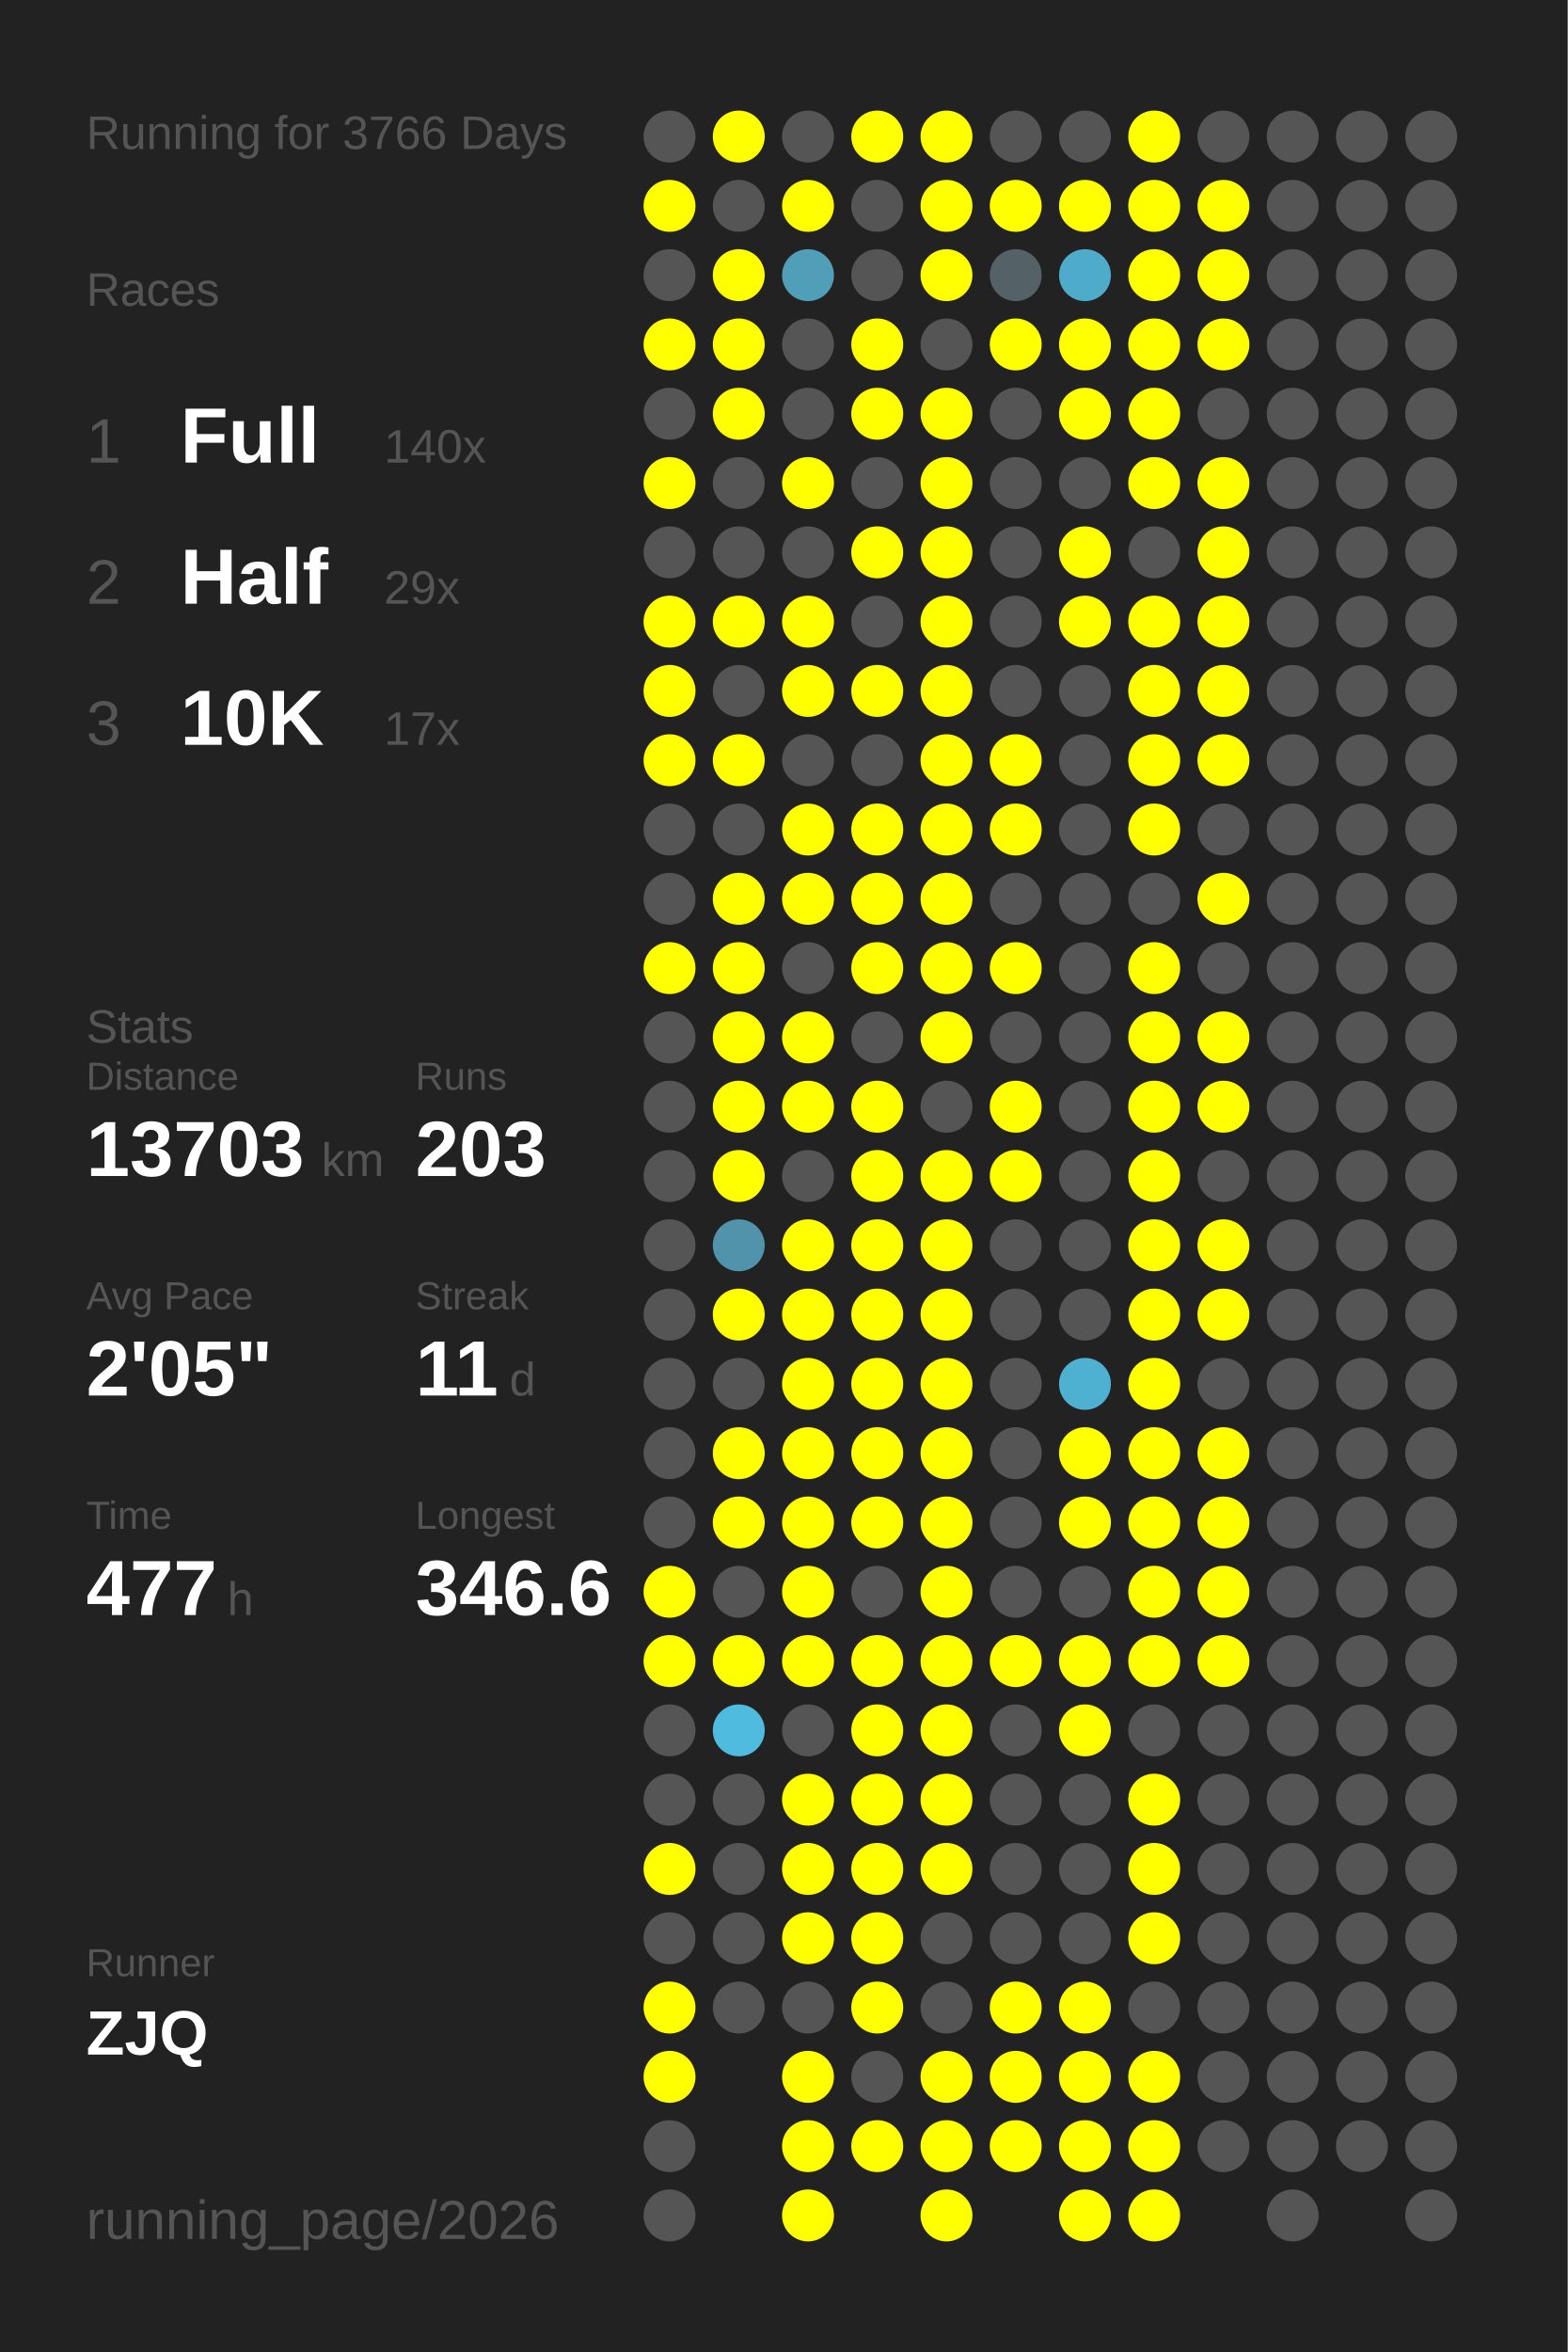
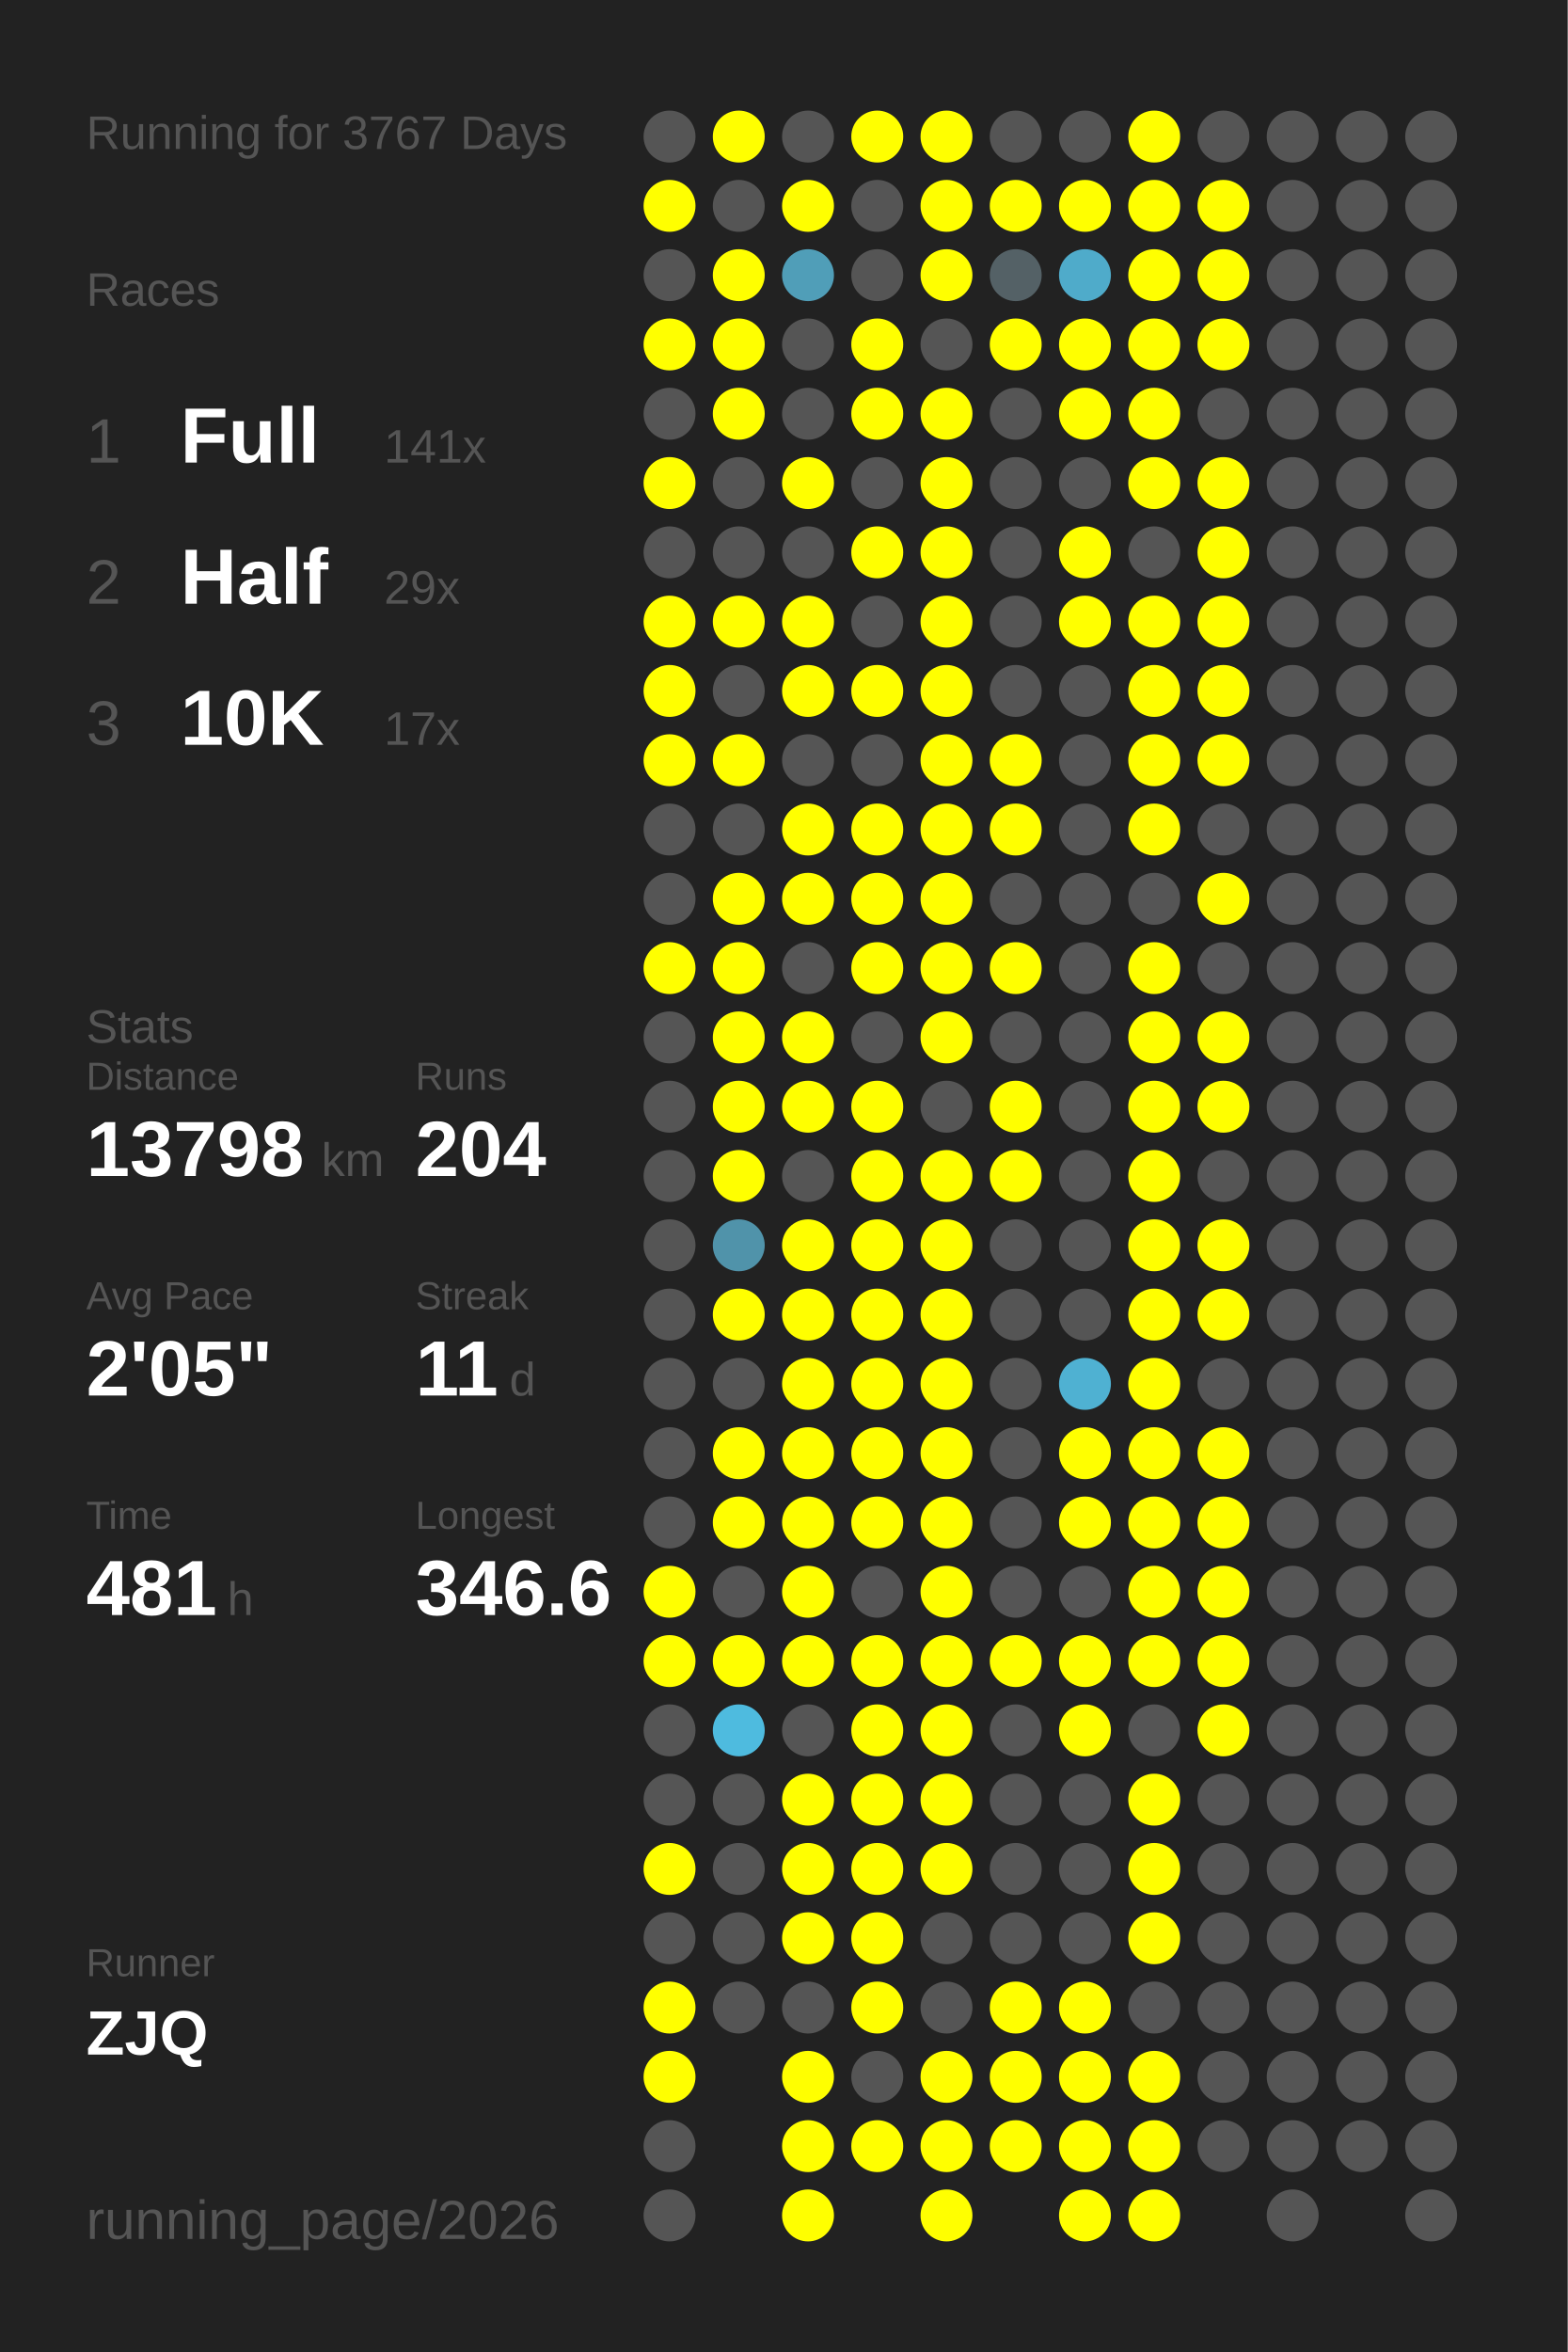
<svg xmlns="http://www.w3.org/2000/svg" baseProfile="full" height="300mm" version="1.1" viewBox="0,0,200,300" width="200mm">
  <defs />
  <rect fill="#222222" height="300" width="200" x="0" y="0" />
-   <text fill="#555555" style="font-size:6px; font-family:Arial;" x="11" y="19">Running for 3766 Days</text>
+   <text fill="#555555" style="font-size:6px; font-family:Arial;" x="11" y="19">Running for 3767 Days</text>
  <text fill="#555555" style="font-size:6px; font-family:Arial;" x="11" y="39">Races</text>
  <text fill="#555555" style="font-size:8px; font-family:Arial;" x="11" y="59">1</text>
  <text fill="#FFFFFF" style="font-size:10px; font-family:Arial; font-weight:bold;" x="23" y="59">Full</text>
-   <text fill="#555555" style="font-size:6px; font-family:Arial;" x="49" y="59">140x</text>
+   <text fill="#555555" style="font-size:6px; font-family:Arial;" x="49" y="59">141x</text>
  <text fill="#555555" style="font-size:8px; font-family:Arial;" x="11" y="77">2</text>
  <text fill="#FFFFFF" style="font-size:10px; font-family:Arial; font-weight:bold;" x="23" y="77">Half</text>
  <text fill="#555555" style="font-size:6px; font-family:Arial;" x="49" y="77">29x</text>
  <text fill="#555555" style="font-size:8px; font-family:Arial;" x="11" y="95">3</text>
  <text fill="#FFFFFF" style="font-size:10px; font-family:Arial; font-weight:bold;" x="23" y="95">10K</text>
  <text fill="#555555" style="font-size:6px; font-family:Arial;" x="49" y="95">17x</text>
  <text fill="#555555" style="font-size:6px; font-family:Arial;" x="11" y="133">Stats</text>
  <text fill="#555555" style="font-size:5px; font-family:Arial;" x="11" y="139">Distance</text>
-   <text fill="#FFFFFF" style="font-size:10px; font-family:Arial; font-weight:bold;" x="11" y="150">13703</text>
+   <text fill="#FFFFFF" style="font-size:10px; font-family:Arial; font-weight:bold;" x="11" y="150">13798</text>
  <text fill="#555555" style="font-size:6px; font-family:Arial;" x="41" y="150">km</text>
  <text fill="#555555" style="font-size:5px; font-family:Arial;" x="53" y="139">Runs</text>
-   <text fill="#FFFFFF" style="font-size:10px; font-family:Arial; font-weight:bold;" x="53" y="150">203</text>
+   <text fill="#FFFFFF" style="font-size:10px; font-family:Arial; font-weight:bold;" x="53" y="150">204</text>
  <text fill="#555555" style="font-size:5px; font-family:Arial;" x="11" y="167">Avg Pace</text>
  <text fill="#FFFFFF" style="font-size:10px; font-family:Arial; font-weight:bold;" x="11" y="178">2'05"</text>
  <text fill="#555555" style="font-size:5px; font-family:Arial;" x="53" y="167">Streak</text>
  <text fill="#FFFFFF" style="font-size:10px; font-family:Arial; font-weight:bold;" x="53" y="178">11</text>
  <text fill="#555555" style="font-size:6px; font-family:Arial;" x="65" y="178">d</text>
  <text fill="#555555" style="font-size:5px; font-family:Arial;" x="11" y="195">Time</text>
-   <text fill="#FFFFFF" style="font-size:10px; font-family:Arial; font-weight:bold;" x="11" y="206">477</text>
+   <text fill="#FFFFFF" style="font-size:10px; font-family:Arial; font-weight:bold;" x="11" y="206">481</text>
  <text fill="#555555" style="font-size:6px; font-family:Arial;" x="29" y="206">h</text>
  <text fill="#555555" style="font-size:5px; font-family:Arial;" x="53" y="195">Longest</text>
  <text fill="#FFFFFF" style="font-size:10px; font-family:Arial; font-weight:bold;" x="53" y="206">346.6</text>
  <text fill="#555555" style="font-size:5px; font-family:Arial;" x="11" y="252.065">Runner</text>
  <text fill="#FFFFFF" style="font-size:8px; font-family:Arial; font-weight:bold;" x="11" y="262.065">ZJQ</text>
  <text fill="#555555" style="font-size:7px; font-family:Arial;" x="11" y="285.581">running_page/2026</text>
  <circle cx="85.417" cy="17.419" fill="#555555" r="3.312" />
  <circle cx="85.417" cy="26.258" fill="#FFFF00" r="3.312" />
  <circle cx="85.417" cy="35.097" fill="#555555" r="3.312" />
  <circle cx="85.417" cy="43.935" fill="#FFFF00" r="3.312" />
  <circle cx="85.417" cy="52.774" fill="#555555" r="3.312" />
  <circle cx="85.417" cy="61.613" fill="#FFFF00" r="3.312" />
  <circle cx="85.417" cy="70.452" fill="#555555" r="3.312" />
  <circle cx="85.417" cy="79.29" fill="#FFFF00" r="3.312" />
  <circle cx="85.417" cy="88.129" fill="#FFFF00" r="3.312" />
  <circle cx="85.417" cy="96.968" fill="#FFFF00" r="3.312" />
  <circle cx="85.417" cy="105.806" fill="#555555" r="3.312" />
  <circle cx="85.417" cy="114.645" fill="#555555" r="3.312" />
  <circle cx="85.417" cy="123.484" fill="#FFFF00" r="3.312" />
  <circle cx="85.417" cy="132.323" fill="#555555" r="3.312" />
  <circle cx="85.417" cy="141.161" fill="#555555" r="3.312" />
  <circle cx="85.417" cy="150" fill="#555555" r="3.312" />
  <circle cx="85.417" cy="158.839" fill="#555555" r="3.312" />
  <circle cx="85.417" cy="167.677" fill="#555555" r="3.312" />
  <circle cx="85.417" cy="176.516" fill="#555555" r="3.312" />
  <circle cx="85.417" cy="185.355" fill="#555555" r="3.312" />
  <circle cx="85.417" cy="194.194" fill="#555555" r="3.312" />
  <circle cx="85.417" cy="203.032" fill="#FFFF00" r="3.312" />
  <circle cx="85.417" cy="211.871" fill="#FFFF00" r="3.312" />
  <circle cx="85.417" cy="220.71" fill="#555555" r="3.312" />
  <circle cx="85.417" cy="229.548" fill="#555555" r="3.312" />
  <circle cx="85.417" cy="238.387" fill="#FFFF00" r="3.312" />
  <circle cx="85.417" cy="247.226" fill="#555555" r="3.312" />
  <circle cx="85.417" cy="256.065" fill="#FFFF00" r="3.312" />
  <circle cx="85.417" cy="264.903" fill="#FFFF00" r="3.312" />
  <circle cx="85.417" cy="273.742" fill="#555555" r="3.312" />
  <circle cx="85.417" cy="282.581" fill="#555555" r="3.312" />
  <circle cx="94.25" cy="17.419" fill="#FFFF00" r="3.312" />
  <circle cx="94.25" cy="26.258" fill="#555555" r="3.312" />
  <circle cx="94.25" cy="35.097" fill="#FFFF00" r="3.312" />
  <circle cx="94.25" cy="43.935" fill="#FFFF00" r="3.312" />
  <circle cx="94.25" cy="52.774" fill="#FFFF00" r="3.312" />
  <circle cx="94.25" cy="61.613" fill="#555555" r="3.312" />
  <circle cx="94.25" cy="70.452" fill="#555555" r="3.312" />
  <circle cx="94.25" cy="79.29" fill="#FFFF00" r="3.312" />
  <circle cx="94.25" cy="88.129" fill="#555555" r="3.312" />
  <circle cx="94.25" cy="96.968" fill="#FFFF00" r="3.312" />
  <circle cx="94.25" cy="105.806" fill="#555555" r="3.312" />
  <circle cx="94.25" cy="114.645" fill="#FFFF00" r="3.312" />
  <circle cx="94.25" cy="123.484" fill="#FFFF00" r="3.312" />
  <circle cx="94.25" cy="132.323" fill="#FFFF00" r="3.312" />
  <circle cx="94.25" cy="141.161" fill="#FFFF00" r="3.312" />
  <circle cx="94.25" cy="150" fill="#FFFF00" r="3.312" />
  <circle cx="94.25" cy="158.839" fill="#5093aa" r="3.312" />
  <circle cx="94.25" cy="167.677" fill="#FFFF00" r="3.312" />
  <circle cx="94.25" cy="176.516" fill="#555555" r="3.312" />
  <circle cx="94.25" cy="185.355" fill="#FFFF00" r="3.312" />
  <circle cx="94.25" cy="194.194" fill="#FFFF00" r="3.312" />
  <circle cx="94.25" cy="203.032" fill="#555555" r="3.312" />
  <circle cx="94.25" cy="211.871" fill="#FFFF00" r="3.312" />
  <circle cx="94.25" cy="220.71" fill="#4ebbdf" r="3.312" />
  <circle cx="94.25" cy="229.548" fill="#555555" r="3.312" />
  <circle cx="94.25" cy="238.387" fill="#555555" r="3.312" />
  <circle cx="94.25" cy="247.226" fill="#555555" r="3.312" />
  <circle cx="94.25" cy="256.065" fill="#555555" r="3.312" />
  <circle cx="103.083" cy="17.419" fill="#555555" r="3.312" />
  <circle cx="103.083" cy="26.258" fill="#FFFF00" r="3.312" />
  <circle cx="103.083" cy="35.097" fill="#509eb8" r="3.312" />
  <circle cx="103.083" cy="43.935" fill="#555555" r="3.312" />
  <circle cx="103.083" cy="52.774" fill="#555555" r="3.312" />
  <circle cx="103.083" cy="61.613" fill="#FFFF00" r="3.312" />
  <circle cx="103.083" cy="70.452" fill="#555555" r="3.312" />
  <circle cx="103.083" cy="79.29" fill="#FFFF00" r="3.312" />
  <circle cx="103.083" cy="88.129" fill="#FFFF00" r="3.312" />
  <circle cx="103.083" cy="96.968" fill="#555555" r="3.312" />
  <circle cx="103.083" cy="105.806" fill="#FFFF00" r="3.312" />
  <circle cx="103.083" cy="114.645" fill="#FFFF00" r="3.312" />
  <circle cx="103.083" cy="123.484" fill="#555555" r="3.312" />
  <circle cx="103.083" cy="132.323" fill="#FFFF00" r="3.312" />
  <circle cx="103.083" cy="141.161" fill="#FFFF00" r="3.312" />
  <circle cx="103.083" cy="150" fill="#555555" r="3.312" />
  <circle cx="103.083" cy="158.839" fill="#FFFF00" r="3.312" />
  <circle cx="103.083" cy="167.677" fill="#FFFF00" r="3.312" />
  <circle cx="103.083" cy="176.516" fill="#FFFF00" r="3.312" />
  <circle cx="103.083" cy="185.355" fill="#FFFF00" r="3.312" />
  <circle cx="103.083" cy="194.194" fill="#FFFF00" r="3.312" />
  <circle cx="103.083" cy="203.032" fill="#FFFF00" r="3.312" />
  <circle cx="103.083" cy="211.871" fill="#FFFF00" r="3.312" />
  <circle cx="103.083" cy="220.71" fill="#555555" r="3.312" />
  <circle cx="103.083" cy="229.548" fill="#FFFF00" r="3.312" />
  <circle cx="103.083" cy="238.387" fill="#FFFF00" r="3.312" />
  <circle cx="103.083" cy="247.226" fill="#FFFF00" r="3.312" />
  <circle cx="103.083" cy="256.065" fill="#555555" r="3.312" />
  <circle cx="103.083" cy="264.903" fill="#FFFF00" r="3.312" />
  <circle cx="103.083" cy="273.742" fill="#FFFF00" r="3.312" />
  <circle cx="103.083" cy="282.581" fill="#FFFF00" r="3.312" />
  <circle cx="111.917" cy="17.419" fill="#FFFF00" r="3.312" />
  <circle cx="111.917" cy="26.258" fill="#555555" r="3.312" />
  <circle cx="111.917" cy="35.097" fill="#555555" r="3.312" />
  <circle cx="111.917" cy="43.935" fill="#FFFF00" r="3.312" />
  <circle cx="111.917" cy="52.774" fill="#FFFF00" r="3.312" />
  <circle cx="111.917" cy="61.613" fill="#555555" r="3.312" />
  <circle cx="111.917" cy="70.452" fill="#FFFF00" r="3.312" />
  <circle cx="111.917" cy="79.29" fill="#555555" r="3.312" />
  <circle cx="111.917" cy="88.129" fill="#FFFF00" r="3.312" />
  <circle cx="111.917" cy="96.968" fill="#555555" r="3.312" />
  <circle cx="111.917" cy="105.806" fill="#FFFF00" r="3.312" />
  <circle cx="111.917" cy="114.645" fill="#FFFF00" r="3.312" />
  <circle cx="111.917" cy="123.484" fill="#FFFF00" r="3.312" />
  <circle cx="111.917" cy="132.323" fill="#555555" r="3.312" />
  <circle cx="111.917" cy="141.161" fill="#FFFF00" r="3.312" />
  <circle cx="111.917" cy="150" fill="#FFFF00" r="3.312" />
  <circle cx="111.917" cy="158.839" fill="#FFFF00" r="3.312" />
  <circle cx="111.917" cy="167.677" fill="#FFFF00" r="3.312" />
  <circle cx="111.917" cy="176.516" fill="#FFFF00" r="3.312" />
  <circle cx="111.917" cy="185.355" fill="#FFFF00" r="3.312" />
  <circle cx="111.917" cy="194.194" fill="#FFFF00" r="3.312" />
  <circle cx="111.917" cy="203.032" fill="#555555" r="3.312" />
  <circle cx="111.917" cy="211.871" fill="#FFFF00" r="3.312" />
  <circle cx="111.917" cy="220.71" fill="#FFFF00" r="3.312" />
  <circle cx="111.917" cy="229.548" fill="#FFFF00" r="3.312" />
  <circle cx="111.917" cy="238.387" fill="#FFFF00" r="3.312" />
  <circle cx="111.917" cy="247.226" fill="#FFFF00" r="3.312" />
  <circle cx="111.917" cy="256.065" fill="#FFFF00" r="3.312" />
  <circle cx="111.917" cy="264.903" fill="#555555" r="3.312" />
  <circle cx="111.917" cy="273.742" fill="#FFFF00" r="3.312" />
  <circle cx="120.75" cy="17.419" fill="#FFFF00" r="3.312" />
  <circle cx="120.75" cy="26.258" fill="#FFFF00" r="3.312" />
  <circle cx="120.75" cy="35.097" fill="#FFFF00" r="3.312" />
  <circle cx="120.75" cy="43.935" fill="#555555" r="3.312" />
  <circle cx="120.75" cy="52.774" fill="#FFFF00" r="3.312" />
  <circle cx="120.75" cy="61.613" fill="#FFFF00" r="3.312" />
  <circle cx="120.75" cy="70.452" fill="#FFFF00" r="3.312" />
  <circle cx="120.75" cy="79.29" fill="#FFFF00" r="3.312" />
  <circle cx="120.75" cy="88.129" fill="#FFFF00" r="3.312" />
  <circle cx="120.75" cy="96.968" fill="#FFFF00" r="3.312" />
  <circle cx="120.75" cy="105.806" fill="#FFFF00" r="3.312" />
  <circle cx="120.75" cy="114.645" fill="#FFFF00" r="3.312" />
  <circle cx="120.75" cy="123.484" fill="#FFFF00" r="3.312" />
  <circle cx="120.75" cy="132.323" fill="#FFFF00" r="3.312" />
  <circle cx="120.75" cy="141.161" fill="#555555" r="3.312" />
  <circle cx="120.75" cy="150" fill="#FFFF00" r="3.312" />
  <circle cx="120.75" cy="158.839" fill="#FFFF00" r="3.312" />
  <circle cx="120.75" cy="167.677" fill="#FFFF00" r="3.312" />
  <circle cx="120.75" cy="176.516" fill="#FFFF00" r="3.312" />
  <circle cx="120.75" cy="185.355" fill="#FFFF00" r="3.312" />
  <circle cx="120.75" cy="194.194" fill="#FFFF00" r="3.312" />
  <circle cx="120.75" cy="203.032" fill="#FFFF00" r="3.312" />
  <circle cx="120.75" cy="211.871" fill="#FFFF00" r="3.312" />
  <circle cx="120.75" cy="220.71" fill="#FFFF00" r="3.312" />
  <circle cx="120.75" cy="229.548" fill="#FFFF00" r="3.312" />
  <circle cx="120.75" cy="238.387" fill="#FFFF00" r="3.312" />
  <circle cx="120.75" cy="247.226" fill="#555555" r="3.312" />
  <circle cx="120.75" cy="256.065" fill="#555555" r="3.312" />
  <circle cx="120.75" cy="264.903" fill="#FFFF00" r="3.312" />
  <circle cx="120.75" cy="273.742" fill="#FFFF00" r="3.312" />
  <circle cx="120.75" cy="282.581" fill="#FFFF00" r="3.312" />
  <circle cx="129.583" cy="17.419" fill="#555555" r="3.312" />
  <circle cx="129.583" cy="26.258" fill="#FFFF00" r="3.312" />
  <circle cx="129.583" cy="35.097" fill="#546166" r="3.312" />
  <circle cx="129.583" cy="43.935" fill="#FFFF00" r="3.312" />
  <circle cx="129.583" cy="52.774" fill="#555555" r="3.312" />
  <circle cx="129.583" cy="61.613" fill="#555555" r="3.312" />
  <circle cx="129.583" cy="70.452" fill="#555555" r="3.312" />
  <circle cx="129.583" cy="79.29" fill="#555555" r="3.312" />
  <circle cx="129.583" cy="88.129" fill="#555555" r="3.312" />
  <circle cx="129.583" cy="96.968" fill="#FFFF00" r="3.312" />
  <circle cx="129.583" cy="105.806" fill="#FFFF00" r="3.312" />
  <circle cx="129.583" cy="114.645" fill="#555555" r="3.312" />
  <circle cx="129.583" cy="123.484" fill="#FFFF00" r="3.312" />
  <circle cx="129.583" cy="132.323" fill="#555555" r="3.312" />
  <circle cx="129.583" cy="141.161" fill="#FFFF00" r="3.312" />
  <circle cx="129.583" cy="150" fill="#FFFF00" r="3.312" />
  <circle cx="129.583" cy="158.839" fill="#555555" r="3.312" />
  <circle cx="129.583" cy="167.677" fill="#555555" r="3.312" />
  <circle cx="129.583" cy="176.516" fill="#555555" r="3.312" />
  <circle cx="129.583" cy="185.355" fill="#555555" r="3.312" />
  <circle cx="129.583" cy="194.194" fill="#555555" r="3.312" />
  <circle cx="129.583" cy="203.032" fill="#555555" r="3.312" />
  <circle cx="129.583" cy="211.871" fill="#FFFF00" r="3.312" />
  <circle cx="129.583" cy="220.71" fill="#555555" r="3.312" />
  <circle cx="129.583" cy="229.548" fill="#555555" r="3.312" />
  <circle cx="129.583" cy="238.387" fill="#555555" r="3.312" />
  <circle cx="129.583" cy="247.226" fill="#555555" r="3.312" />
  <circle cx="129.583" cy="256.065" fill="#FFFF00" r="3.312" />
  <circle cx="129.583" cy="264.903" fill="#FFFF00" r="3.312" />
  <circle cx="129.583" cy="273.742" fill="#FFFF00" r="3.312" />
  <circle cx="138.417" cy="17.419" fill="#555555" r="3.312" />
  <circle cx="138.417" cy="26.258" fill="#FFFF00" r="3.312" />
  <circle cx="138.417" cy="35.097" fill="#4fabca" r="3.312" />
  <circle cx="138.417" cy="43.935" fill="#FFFF00" r="3.312" />
  <circle cx="138.417" cy="52.774" fill="#FFFF00" r="3.312" />
  <circle cx="138.417" cy="61.613" fill="#555555" r="3.312" />
  <circle cx="138.417" cy="70.452" fill="#FFFF00" r="3.312" />
  <circle cx="138.417" cy="79.29" fill="#FFFF00" r="3.312" />
  <circle cx="138.417" cy="88.129" fill="#555555" r="3.312" />
  <circle cx="138.417" cy="96.968" fill="#555555" r="3.312" />
  <circle cx="138.417" cy="105.806" fill="#555555" r="3.312" />
  <circle cx="138.417" cy="114.645" fill="#555555" r="3.312" />
  <circle cx="138.417" cy="123.484" fill="#555555" r="3.312" />
  <circle cx="138.417" cy="132.323" fill="#555555" r="3.312" />
  <circle cx="138.417" cy="141.161" fill="#555555" r="3.312" />
  <circle cx="138.417" cy="150" fill="#555555" r="3.312" />
  <circle cx="138.417" cy="158.839" fill="#555555" r="3.312" />
  <circle cx="138.417" cy="167.677" fill="#555555" r="3.312" />
  <circle cx="138.417" cy="176.516" fill="#4fb1d2" r="3.312" />
  <circle cx="138.417" cy="185.355" fill="#FFFF00" r="3.312" />
  <circle cx="138.417" cy="194.194" fill="#FFFF00" r="3.312" />
  <circle cx="138.417" cy="203.032" fill="#555555" r="3.312" />
  <circle cx="138.417" cy="211.871" fill="#FFFF00" r="3.312" />
  <circle cx="138.417" cy="220.71" fill="#FFFF00" r="3.312" />
  <circle cx="138.417" cy="229.548" fill="#555555" r="3.312" />
  <circle cx="138.417" cy="238.387" fill="#555555" r="3.312" />
  <circle cx="138.417" cy="247.226" fill="#555555" r="3.312" />
  <circle cx="138.417" cy="256.065" fill="#FFFF00" r="3.312" />
  <circle cx="138.417" cy="264.903" fill="#FFFF00" r="3.312" />
  <circle cx="138.417" cy="273.742" fill="#FFFF00" r="3.312" />
  <circle cx="138.417" cy="282.581" fill="#FFFF00" r="3.312" />
  <circle cx="147.25" cy="17.419" fill="#FFFF00" r="3.312" />
  <circle cx="147.25" cy="26.258" fill="#FFFF00" r="3.312" />
  <circle cx="147.25" cy="35.097" fill="#FFFF00" r="3.312" />
  <circle cx="147.25" cy="43.935" fill="#FFFF00" r="3.312" />
  <circle cx="147.25" cy="52.774" fill="#FFFF00" r="3.312" />
  <circle cx="147.25" cy="61.613" fill="#FFFF00" r="3.312" />
  <circle cx="147.25" cy="70.452" fill="#555555" r="3.312" />
  <circle cx="147.25" cy="79.29" fill="#FFFF00" r="3.312" />
  <circle cx="147.25" cy="88.129" fill="#FFFF00" r="3.312" />
  <circle cx="147.25" cy="96.968" fill="#FFFF00" r="3.312" />
  <circle cx="147.25" cy="105.806" fill="#FFFF00" r="3.312" />
  <circle cx="147.25" cy="114.645" fill="#555555" r="3.312" />
  <circle cx="147.25" cy="123.484" fill="#FFFF00" r="3.312" />
  <circle cx="147.25" cy="132.323" fill="#FFFF00" r="3.312" />
  <circle cx="147.25" cy="141.161" fill="#FFFF00" r="3.312" />
  <circle cx="147.25" cy="150" fill="#FFFF00" r="3.312" />
  <circle cx="147.25" cy="158.839" fill="#FFFF00" r="3.312" />
  <circle cx="147.25" cy="167.677" fill="#FFFF00" r="3.312" />
  <circle cx="147.25" cy="176.516" fill="#FFFF00" r="3.312" />
  <circle cx="147.25" cy="185.355" fill="#FFFF00" r="3.312" />
  <circle cx="147.25" cy="194.194" fill="#FFFF00" r="3.312" />
  <circle cx="147.25" cy="203.032" fill="#FFFF00" r="3.312" />
  <circle cx="147.25" cy="211.871" fill="#FFFF00" r="3.312" />
  <circle cx="147.25" cy="220.71" fill="#555555" r="3.312" />
  <circle cx="147.25" cy="229.548" fill="#FFFF00" r="3.312" />
  <circle cx="147.25" cy="238.387" fill="#FFFF00" r="3.312" />
  <circle cx="147.25" cy="247.226" fill="#FFFF00" r="3.312" />
  <circle cx="147.25" cy="256.065" fill="#555555" r="3.312" />
  <circle cx="147.25" cy="264.903" fill="#FFFF00" r="3.312" />
  <circle cx="147.25" cy="273.742" fill="#FFFF00" r="3.312" />
  <circle cx="147.25" cy="282.581" fill="#FFFF00" r="3.312" />
  <circle cx="156.083" cy="17.419" fill="#555555" r="3.312" />
  <circle cx="156.083" cy="26.258" fill="#FFFF00" r="3.312" />
  <circle cx="156.083" cy="35.097" fill="#FFFF00" r="3.312" />
  <circle cx="156.083" cy="43.935" fill="#FFFF00" r="3.312" />
  <circle cx="156.083" cy="52.774" fill="#555555" r="3.312" />
  <circle cx="156.083" cy="61.613" fill="#FFFF00" r="3.312" />
  <circle cx="156.083" cy="70.452" fill="#FFFF00" r="3.312" />
  <circle cx="156.083" cy="79.29" fill="#FFFF00" r="3.312" />
  <circle cx="156.083" cy="88.129" fill="#FFFF00" r="3.312" />
  <circle cx="156.083" cy="96.968" fill="#FFFF00" r="3.312" />
  <circle cx="156.083" cy="105.806" fill="#555555" r="3.312" />
  <circle cx="156.083" cy="114.645" fill="#FFFF00" r="3.312" />
  <circle cx="156.083" cy="123.484" fill="#555555" r="3.312" />
  <circle cx="156.083" cy="132.323" fill="#FFFF00" r="3.312" />
  <circle cx="156.083" cy="141.161" fill="#FFFF00" r="3.312" />
  <circle cx="156.083" cy="150" fill="#555555" r="3.312" />
  <circle cx="156.083" cy="158.839" fill="#FFFF00" r="3.312" />
  <circle cx="156.083" cy="167.677" fill="#FFFF00" r="3.312" />
  <circle cx="156.083" cy="176.516" fill="#555555" r="3.312" />
  <circle cx="156.083" cy="185.355" fill="#FFFF00" r="3.312" />
  <circle cx="156.083" cy="194.194" fill="#FFFF00" r="3.312" />
  <circle cx="156.083" cy="203.032" fill="#FFFF00" r="3.312" />
  <circle cx="156.083" cy="211.871" fill="#FFFF00" r="3.312" />
-   <circle cx="156.083" cy="220.71" fill="#555555" r="3.312" />
+   <circle cx="156.083" cy="220.71" fill="#FFFF00" r="3.312" />
  <circle cx="156.083" cy="229.548" fill="#555555" r="3.312" />
  <circle cx="156.083" cy="238.387" fill="#555555" r="3.312" />
  <circle cx="156.083" cy="247.226" fill="#555555" r="3.312" />
  <circle cx="156.083" cy="256.065" fill="#555555" r="3.312" />
  <circle cx="156.083" cy="264.903" fill="#555555" r="3.312" />
  <circle cx="156.083" cy="273.742" fill="#555555" r="3.312" />
  <circle cx="164.917" cy="17.419" fill="#555555" r="3.312" />
  <circle cx="164.917" cy="26.258" fill="#555555" r="3.312" />
  <circle cx="164.917" cy="35.097" fill="#555555" r="3.312" />
  <circle cx="164.917" cy="43.935" fill="#555555" r="3.312" />
  <circle cx="164.917" cy="52.774" fill="#555555" r="3.312" />
  <circle cx="164.917" cy="61.613" fill="#555555" r="3.312" />
  <circle cx="164.917" cy="70.452" fill="#555555" r="3.312" />
  <circle cx="164.917" cy="79.29" fill="#555555" r="3.312" />
  <circle cx="164.917" cy="88.129" fill="#555555" r="3.312" />
  <circle cx="164.917" cy="96.968" fill="#555555" r="3.312" />
  <circle cx="164.917" cy="105.806" fill="#555555" r="3.312" />
  <circle cx="164.917" cy="114.645" fill="#555555" r="3.312" />
  <circle cx="164.917" cy="123.484" fill="#555555" r="3.312" />
  <circle cx="164.917" cy="132.323" fill="#555555" r="3.312" />
  <circle cx="164.917" cy="141.161" fill="#555555" r="3.312" />
  <circle cx="164.917" cy="150" fill="#555555" r="3.312" />
  <circle cx="164.917" cy="158.839" fill="#555555" r="3.312" />
  <circle cx="164.917" cy="167.677" fill="#555555" r="3.312" />
  <circle cx="164.917" cy="176.516" fill="#555555" r="3.312" />
  <circle cx="164.917" cy="185.355" fill="#555555" r="3.312" />
  <circle cx="164.917" cy="194.194" fill="#555555" r="3.312" />
  <circle cx="164.917" cy="203.032" fill="#555555" r="3.312" />
  <circle cx="164.917" cy="211.871" fill="#555555" r="3.312" />
  <circle cx="164.917" cy="220.71" fill="#555555" r="3.312" />
  <circle cx="164.917" cy="229.548" fill="#555555" r="3.312" />
  <circle cx="164.917" cy="238.387" fill="#555555" r="3.312" />
  <circle cx="164.917" cy="247.226" fill="#555555" r="3.312" />
  <circle cx="164.917" cy="256.065" fill="#555555" r="3.312" />
  <circle cx="164.917" cy="264.903" fill="#555555" r="3.312" />
  <circle cx="164.917" cy="273.742" fill="#555555" r="3.312" />
  <circle cx="164.917" cy="282.581" fill="#555555" r="3.312" />
  <circle cx="173.75" cy="17.419" fill="#555555" r="3.312" />
  <circle cx="173.75" cy="26.258" fill="#555555" r="3.312" />
  <circle cx="173.75" cy="35.097" fill="#555555" r="3.312" />
  <circle cx="173.75" cy="43.935" fill="#555555" r="3.312" />
  <circle cx="173.75" cy="52.774" fill="#555555" r="3.312" />
  <circle cx="173.75" cy="61.613" fill="#555555" r="3.312" />
  <circle cx="173.75" cy="70.452" fill="#555555" r="3.312" />
  <circle cx="173.75" cy="79.29" fill="#555555" r="3.312" />
  <circle cx="173.75" cy="88.129" fill="#555555" r="3.312" />
  <circle cx="173.75" cy="96.968" fill="#555555" r="3.312" />
  <circle cx="173.75" cy="105.806" fill="#555555" r="3.312" />
  <circle cx="173.75" cy="114.645" fill="#555555" r="3.312" />
  <circle cx="173.75" cy="123.484" fill="#555555" r="3.312" />
  <circle cx="173.75" cy="132.323" fill="#555555" r="3.312" />
  <circle cx="173.75" cy="141.161" fill="#555555" r="3.312" />
  <circle cx="173.75" cy="150" fill="#555555" r="3.312" />
  <circle cx="173.75" cy="158.839" fill="#555555" r="3.312" />
  <circle cx="173.75" cy="167.677" fill="#555555" r="3.312" />
  <circle cx="173.75" cy="176.516" fill="#555555" r="3.312" />
  <circle cx="173.75" cy="185.355" fill="#555555" r="3.312" />
  <circle cx="173.75" cy="194.194" fill="#555555" r="3.312" />
  <circle cx="173.75" cy="203.032" fill="#555555" r="3.312" />
  <circle cx="173.75" cy="211.871" fill="#555555" r="3.312" />
  <circle cx="173.75" cy="220.71" fill="#555555" r="3.312" />
  <circle cx="173.75" cy="229.548" fill="#555555" r="3.312" />
  <circle cx="173.75" cy="238.387" fill="#555555" r="3.312" />
  <circle cx="173.75" cy="247.226" fill="#555555" r="3.312" />
  <circle cx="173.75" cy="256.065" fill="#555555" r="3.312" />
  <circle cx="173.75" cy="264.903" fill="#555555" r="3.312" />
  <circle cx="173.75" cy="273.742" fill="#555555" r="3.312" />
  <circle cx="182.583" cy="17.419" fill="#555555" r="3.312" />
  <circle cx="182.583" cy="26.258" fill="#555555" r="3.312" />
  <circle cx="182.583" cy="35.097" fill="#555555" r="3.312" />
  <circle cx="182.583" cy="43.935" fill="#555555" r="3.312" />
  <circle cx="182.583" cy="52.774" fill="#555555" r="3.312" />
  <circle cx="182.583" cy="61.613" fill="#555555" r="3.312" />
  <circle cx="182.583" cy="70.452" fill="#555555" r="3.312" />
  <circle cx="182.583" cy="79.29" fill="#555555" r="3.312" />
  <circle cx="182.583" cy="88.129" fill="#555555" r="3.312" />
  <circle cx="182.583" cy="96.968" fill="#555555" r="3.312" />
  <circle cx="182.583" cy="105.806" fill="#555555" r="3.312" />
  <circle cx="182.583" cy="114.645" fill="#555555" r="3.312" />
  <circle cx="182.583" cy="123.484" fill="#555555" r="3.312" />
  <circle cx="182.583" cy="132.323" fill="#555555" r="3.312" />
  <circle cx="182.583" cy="141.161" fill="#555555" r="3.312" />
  <circle cx="182.583" cy="150" fill="#555555" r="3.312" />
  <circle cx="182.583" cy="158.839" fill="#555555" r="3.312" />
  <circle cx="182.583" cy="167.677" fill="#555555" r="3.312" />
  <circle cx="182.583" cy="176.516" fill="#555555" r="3.312" />
  <circle cx="182.583" cy="185.355" fill="#555555" r="3.312" />
  <circle cx="182.583" cy="194.194" fill="#555555" r="3.312" />
  <circle cx="182.583" cy="203.032" fill="#555555" r="3.312" />
  <circle cx="182.583" cy="211.871" fill="#555555" r="3.312" />
  <circle cx="182.583" cy="220.71" fill="#555555" r="3.312" />
  <circle cx="182.583" cy="229.548" fill="#555555" r="3.312" />
  <circle cx="182.583" cy="238.387" fill="#555555" r="3.312" />
  <circle cx="182.583" cy="247.226" fill="#555555" r="3.312" />
  <circle cx="182.583" cy="256.065" fill="#555555" r="3.312" />
  <circle cx="182.583" cy="264.903" fill="#555555" r="3.312" />
  <circle cx="182.583" cy="273.742" fill="#555555" r="3.312" />
  <circle cx="182.583" cy="282.581" fill="#555555" r="3.312" />
</svg>
